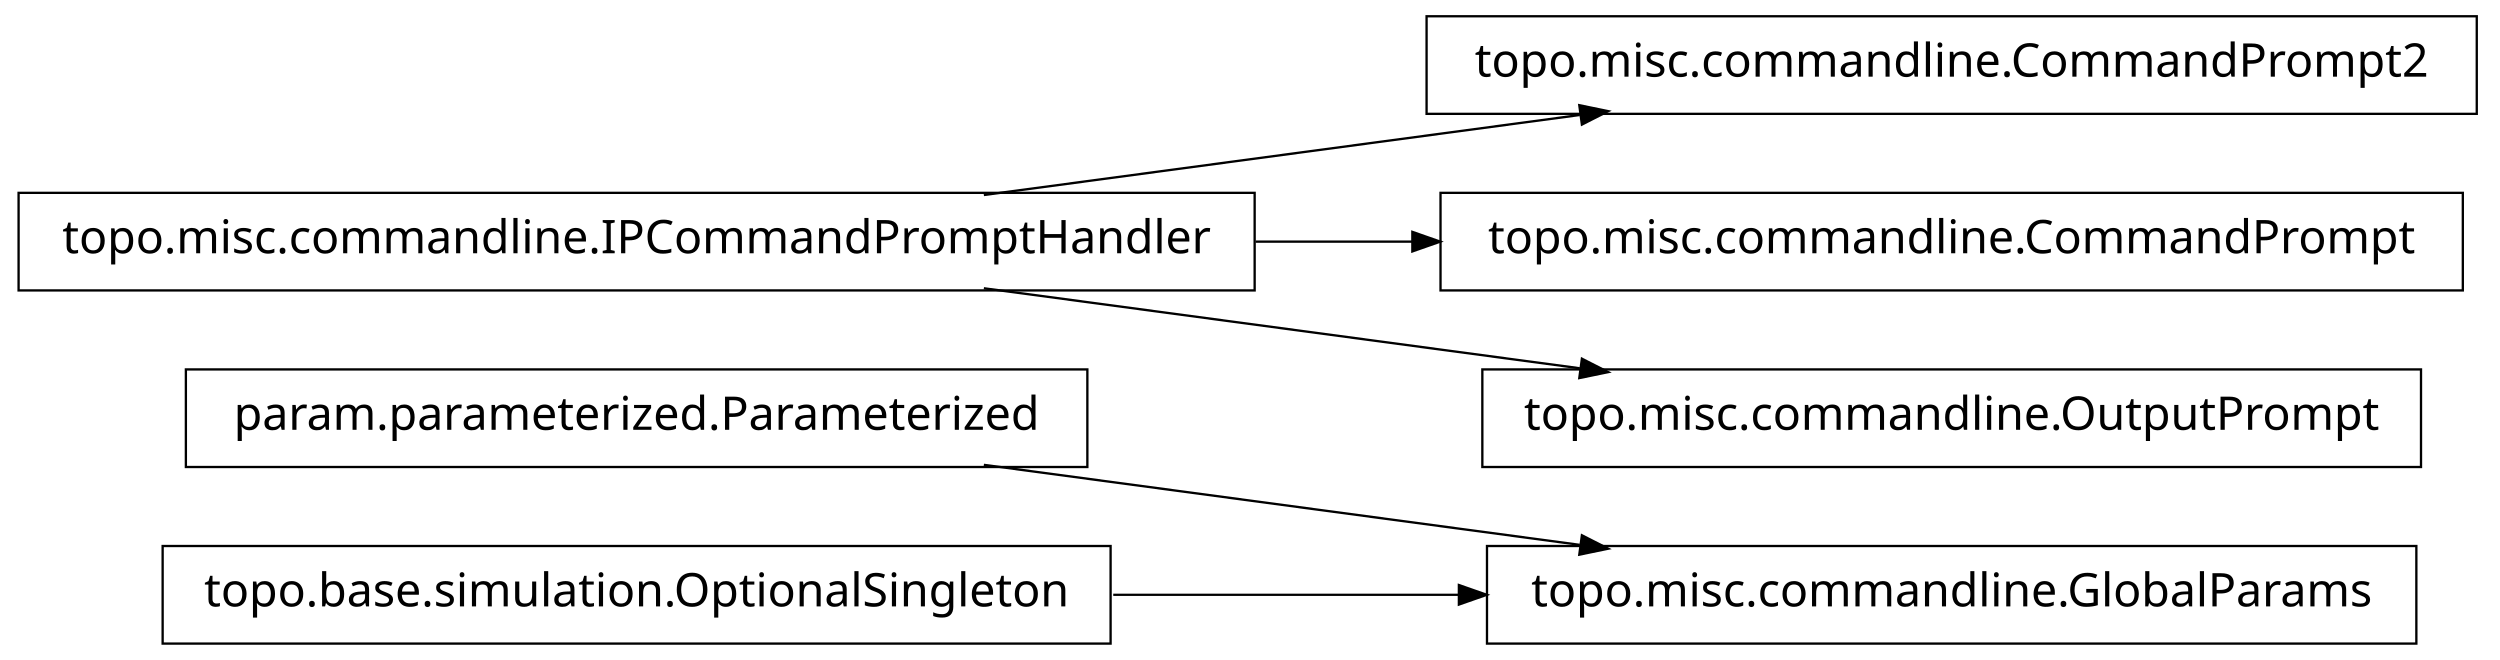
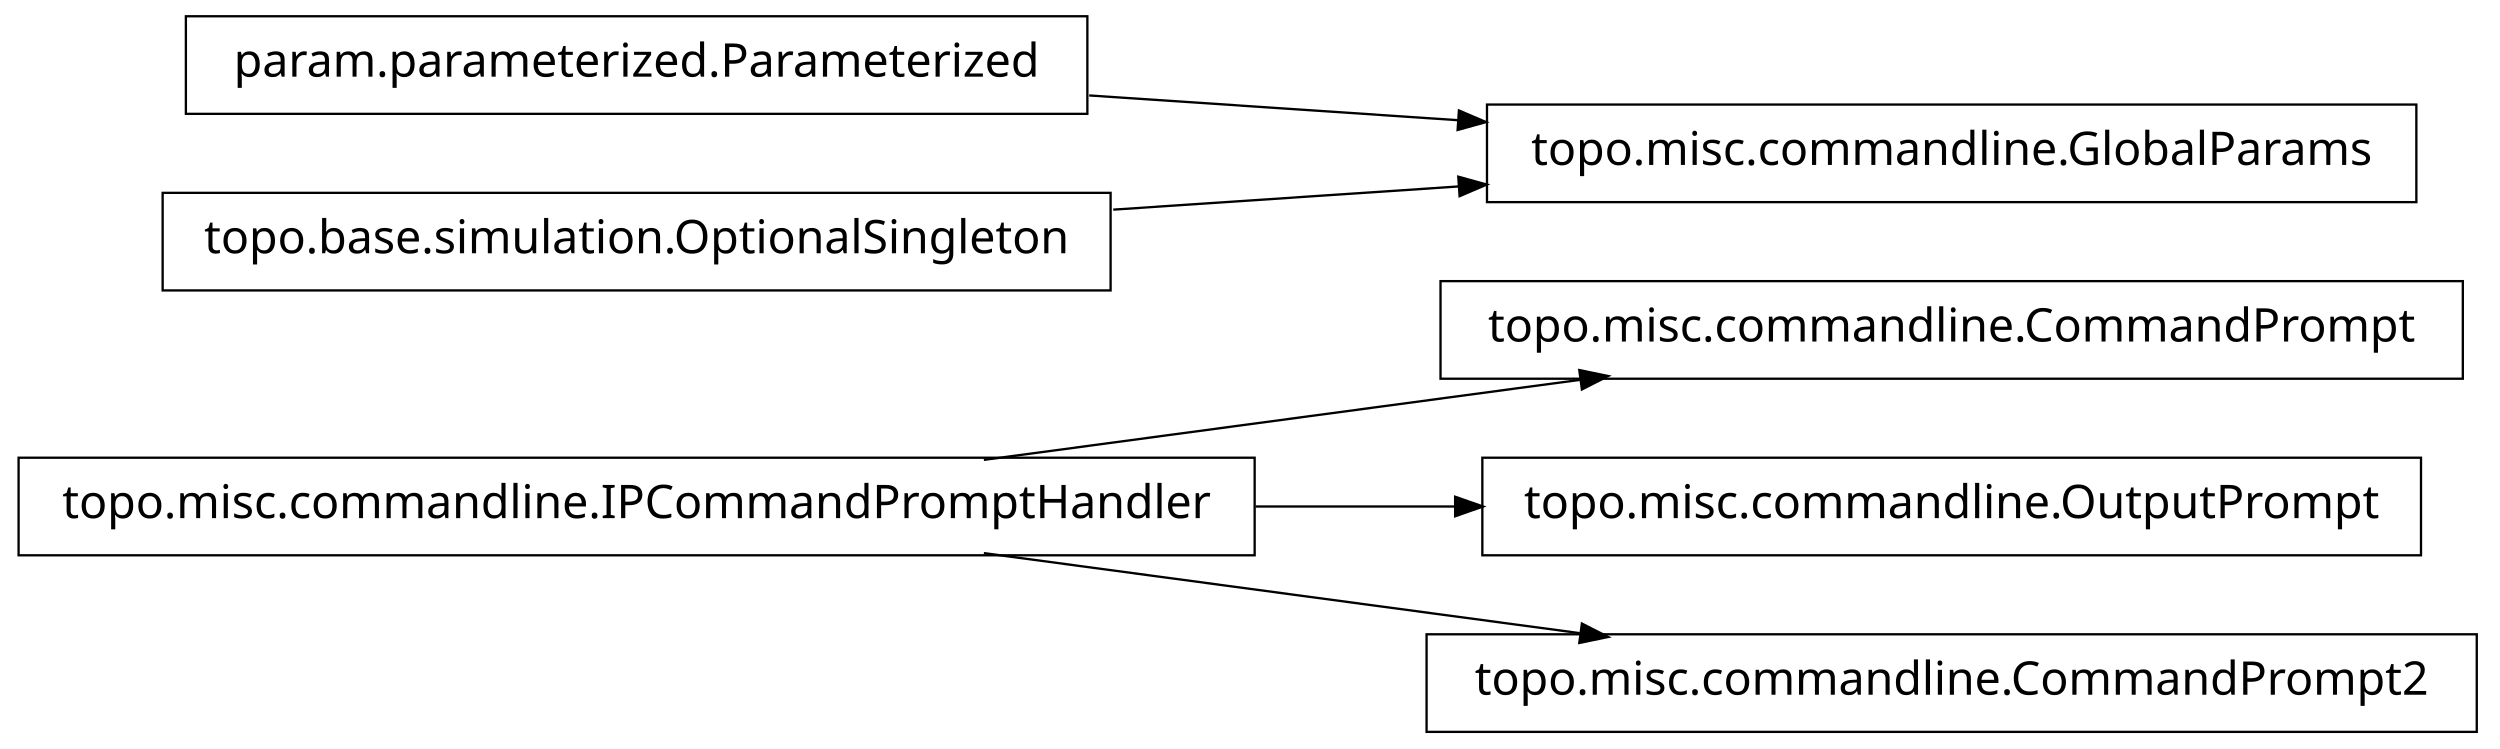
- <svg xmlns="http://www.w3.org/2000/svg" width="538pt" height="142pt" viewBox="0.00 0.00 538.00 142.00">
-   <g id="graph1" class="graph" transform="scale(1 1) rotate(0) translate(4 138)">
-     <polygon fill="white" stroke="white" points="-4,5 -4,-138 535,-138 535,5 -4,5" />
+ <svg xmlns="http://www.w3.org/2000/svg" width="538pt" height="161pt" viewBox="0.00 0.00 538.00 161.00">
+   <g id="graph1" class="graph" transform="scale(1 1) rotate(0) translate(4 157)">
+     <polygon fill="white" stroke="white" points="-4,5 -4,-157 535,-157 535,5 -4,5" />
    <g id="node1" class="node">
-       <polygon fill="none" stroke="black" stroke-width="0.5" points="230,-58.5 36,-58.5 36,-37.5 230,-37.5 230,-58.5" />
-       <text text-anchor="middle" x="133" y="-45.5" font-family="Vera" font-size="10.00">param.parameterized.Parameterized</text>
+       <polygon fill="none" stroke="black" stroke-width="0.5" points="526,-96.5 306,-96.5 306,-75.5 526,-75.5 526,-96.5" />
+       <text text-anchor="middle" x="416" y="-83.5" font-family="Vera" font-size="10.00">topo.misc.commandline.CommandPrompt</text>
    </g>
-     <g id="node10" class="node">
-       <polygon fill="none" stroke="black" stroke-width="0.5" points="516,-20.5 316,-20.5 316,0.5 516,0.5 516,-20.5" />
-       <text text-anchor="middle" x="416" y="-7.5" font-family="Vera" font-size="10.00">topo.misc.commandline.GlobalParams</text>
+     <g id="node2" class="node">
+       <polygon fill="none" stroke="black" stroke-width="0.5" points="266,-58.5 1.42109e-13,-58.5 0,-37.5 266,-37.5 266,-58.5" />
+       <text text-anchor="middle" x="133" y="-45.5" font-family="Vera" font-size="10.00">topo.misc.commandline.IPCommandPromptHandler</text>
    </g>
-     <g id="edge8" class="edge">
+     <g id="edge2" class="edge">
+       <path fill="none" stroke="black" stroke-width="0.5" d="M207.725,-58.034C247.219,-63.337 295.718,-69.849 335.976,-75.255" />
+       <polygon fill="black" stroke="black" points="336.159,-77.045 341.347,-75.976 336.625,-73.576 336.159,-77.045" />
+     </g>
+     <g id="node4" class="node">
+       <polygon fill="none" stroke="black" stroke-width="0.5" points="517,-58.5 315,-58.5 315,-37.5 517,-37.5 517,-58.5" />
+       <text text-anchor="middle" x="416" y="-45.5" font-family="Vera" font-size="10.00">topo.misc.commandline.OutputPrompt</text>
+     </g>
+     <g id="edge4" class="edge">
+       <path fill="none" stroke="black" stroke-width="0.5" d="M266.213,-48C280.641,-48 295.185,-48 309.24,-48" />
+       <polygon fill="black" stroke="black" points="309.396,-49.75 314.396,-48 309.396,-46.25 309.396,-49.75" />
+     </g>
+     <g id="node6" class="node">
+       <polygon fill="none" stroke="black" stroke-width="0.5" points="529,-20.5 303,-20.5 303,0.5 529,0.5 529,-20.5" />
+       <text text-anchor="middle" x="416" y="-7.5" font-family="Vera" font-size="10.00">topo.misc.commandline.CommandPrompt2</text>
+     </g>
+     <g id="edge6" class="edge">
      <path fill="none" stroke="black" stroke-width="0.5" d="M207.725,-37.966C247.219,-32.663 295.718,-26.151 335.976,-20.745" />
      <polygon fill="black" stroke="black" points="336.625,-22.424 341.347,-20.024 336.159,-18.955 336.625,-22.424" />
    </g>
-     <g id="node2" class="node">
-       <polygon fill="none" stroke="black" stroke-width="0.5" points="529,-134.5 303,-134.5 303,-113.5 529,-113.5 529,-134.5" />
-       <text text-anchor="middle" x="416" y="-121.5" font-family="Vera" font-size="10.00">topo.misc.commandline.CommandPrompt2</text>
+     <g id="node8" class="node">
+       <polygon fill="none" stroke="black" stroke-width="0.5" points="230,-153.5 36,-153.5 36,-132.5 230,-132.5 230,-153.5" />
+       <text text-anchor="middle" x="133" y="-140.5" font-family="Vera" font-size="10.00">param.parameterized.Parameterized</text>
    </g>
-     <g id="node3" class="node">
-       <polygon fill="none" stroke="black" stroke-width="0.5" points="266,-96.5 1.42109e-13,-96.5 0,-75.5 266,-75.5 266,-96.5" />
-       <text text-anchor="middle" x="133" y="-83.5" font-family="Vera" font-size="10.00">topo.misc.commandline.IPCommandPromptHandler</text>
+     <g id="node10" class="node">
+       <polygon fill="none" stroke="black" stroke-width="0.5" points="516,-134.5 316,-134.5 316,-113.5 516,-113.5 516,-134.5" />
+       <text text-anchor="middle" x="416" y="-121.5" font-family="Vera" font-size="10.00">topo.misc.commandline.GlobalParams</text>
    </g>
-     <g id="edge2" class="edge">
-       <path fill="none" stroke="black" stroke-width="0.5" d="M207.725,-96.034C247.219,-101.337 295.718,-107.849 335.976,-113.255" />
-       <polygon fill="black" stroke="black" points="336.159,-115.045 341.347,-113.976 336.625,-111.576 336.159,-115.045" />
+     <g id="edge8" class="edge">
+       <path fill="none" stroke="black" stroke-width="0.5" d="M230.393,-136.461C256.024,-134.74 283.802,-132.876 309.868,-131.125" />
+       <polygon fill="black" stroke="black" points="310.186,-132.858 315.057,-130.777 309.951,-129.366 310.186,-132.858" />
    </g>
-     <g id="node6" class="node">
-       <polygon fill="none" stroke="black" stroke-width="0.5" points="526,-96.5 306,-96.5 306,-75.5 526,-75.5 526,-96.5" />
-       <text text-anchor="middle" x="416" y="-83.5" font-family="Vera" font-size="10.00">topo.misc.commandline.CommandPrompt</text>
-     </g>
-     <g id="edge4" class="edge">
-       <path fill="none" stroke="black" stroke-width="0.5" d="M266.213,-86C277.527,-86 288.911,-86 300.075,-86" />
-       <polygon fill="black" stroke="black" points="300.188,-87.75 305.188,-86 300.188,-84.25 300.188,-87.75" />
-     </g>
-     <g id="node8" class="node">
-       <polygon fill="none" stroke="black" stroke-width="0.5" points="517,-58.5 315,-58.5 315,-37.5 517,-37.5 517,-58.5" />
-       <text text-anchor="middle" x="416" y="-45.5" font-family="Vera" font-size="10.00">topo.misc.commandline.OutputPrompt</text>
-     </g>
-     <g id="edge6" class="edge">
-       <path fill="none" stroke="black" stroke-width="0.5" d="M207.725,-75.966C247.219,-70.663 295.718,-64.151 335.976,-58.745" />
-       <polygon fill="black" stroke="black" points="336.625,-60.424 341.347,-58.024 336.159,-56.955 336.625,-60.424" />
-     </g>
-     <g id="node5" class="node">
-       <polygon fill="none" stroke="black" stroke-width="0.5" points="235,-20.5 31,-20.5 31,0.5 235,0.5 235,-20.5" />
-       <text text-anchor="middle" x="133" y="-7.5" font-family="Vera" font-size="10.00">topo.base.simulation.OptionalSingleton</text>
+     <g id="node9" class="node">
+       <polygon fill="none" stroke="black" stroke-width="0.5" points="235,-115.5 31,-115.5 31,-94.5 235,-94.5 235,-115.5" />
+       <text text-anchor="middle" x="133" y="-102.5" font-family="Vera" font-size="10.00">topo.base.simulation.OptionalSingleton</text>
    </g>
    <g id="edge10" class="edge">
-       <path fill="none" stroke="black" stroke-width="0.5" d="M235.57,-10C259.789,-10 285.658,-10 310.025,-10" />
-       <polygon fill="black" stroke="black" points="310.201,-11.75 315.2,-10 310.2,-8.25 310.201,-11.75" />
+       <path fill="none" stroke="black" stroke-width="0.5" d="M235.57,-111.886C259.789,-113.512 285.658,-115.249 310.025,-116.885" />
+       <polygon fill="black" stroke="black" points="310.094,-118.644 315.2,-117.233 310.329,-115.151 310.094,-118.644" />
    </g>
  </g>
</svg>
